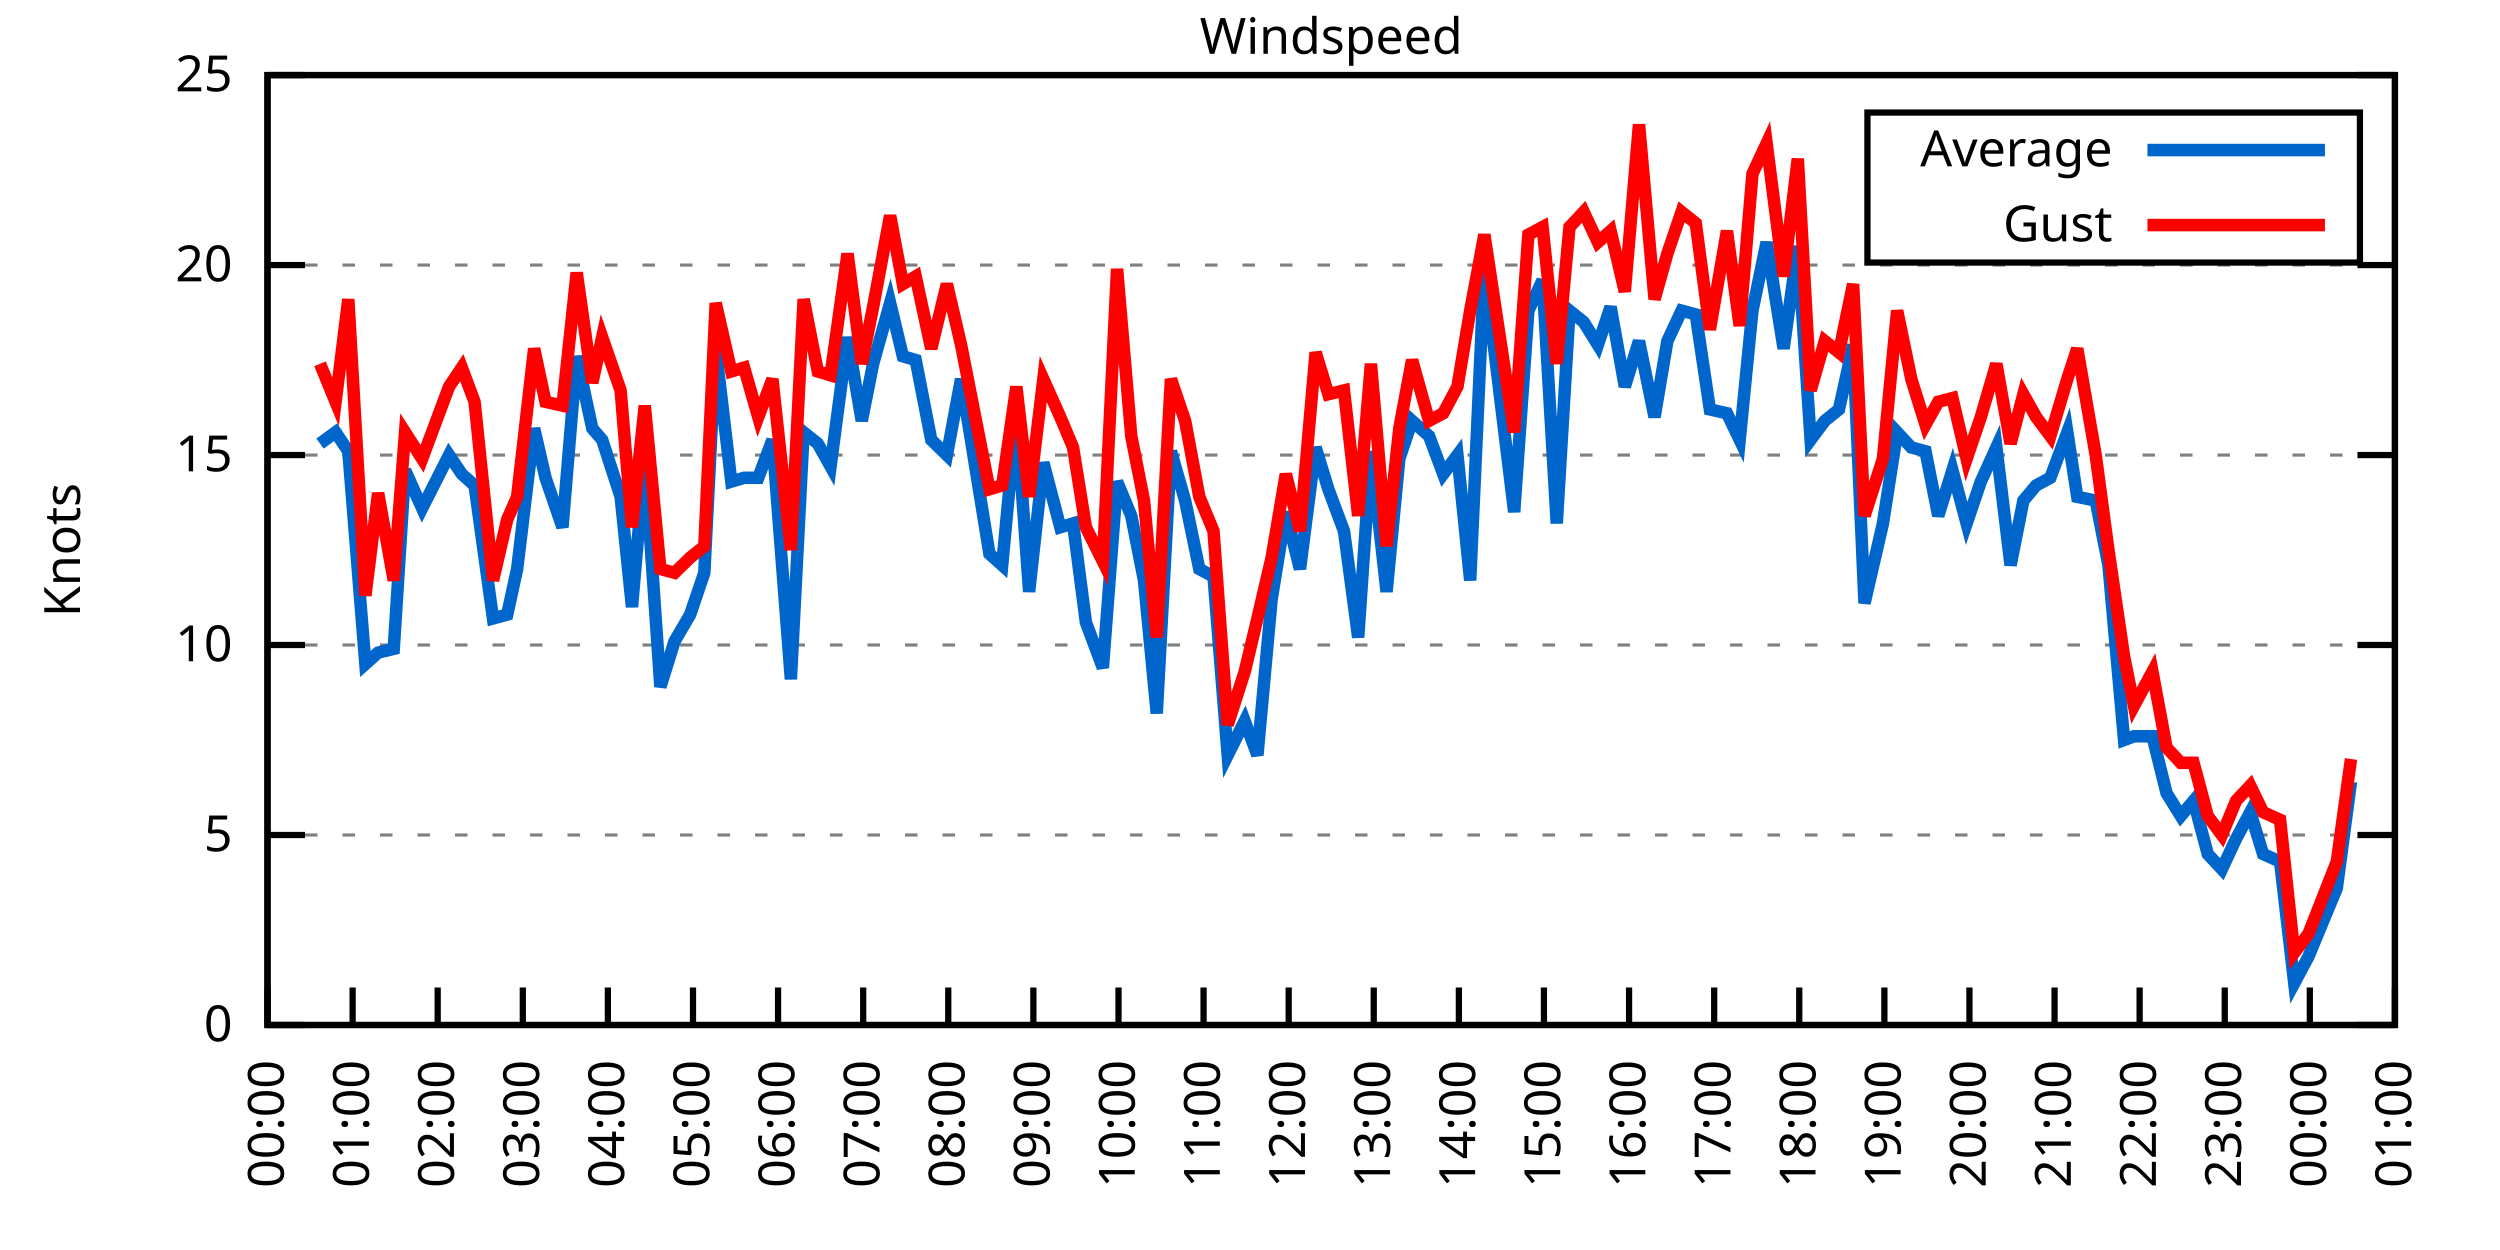
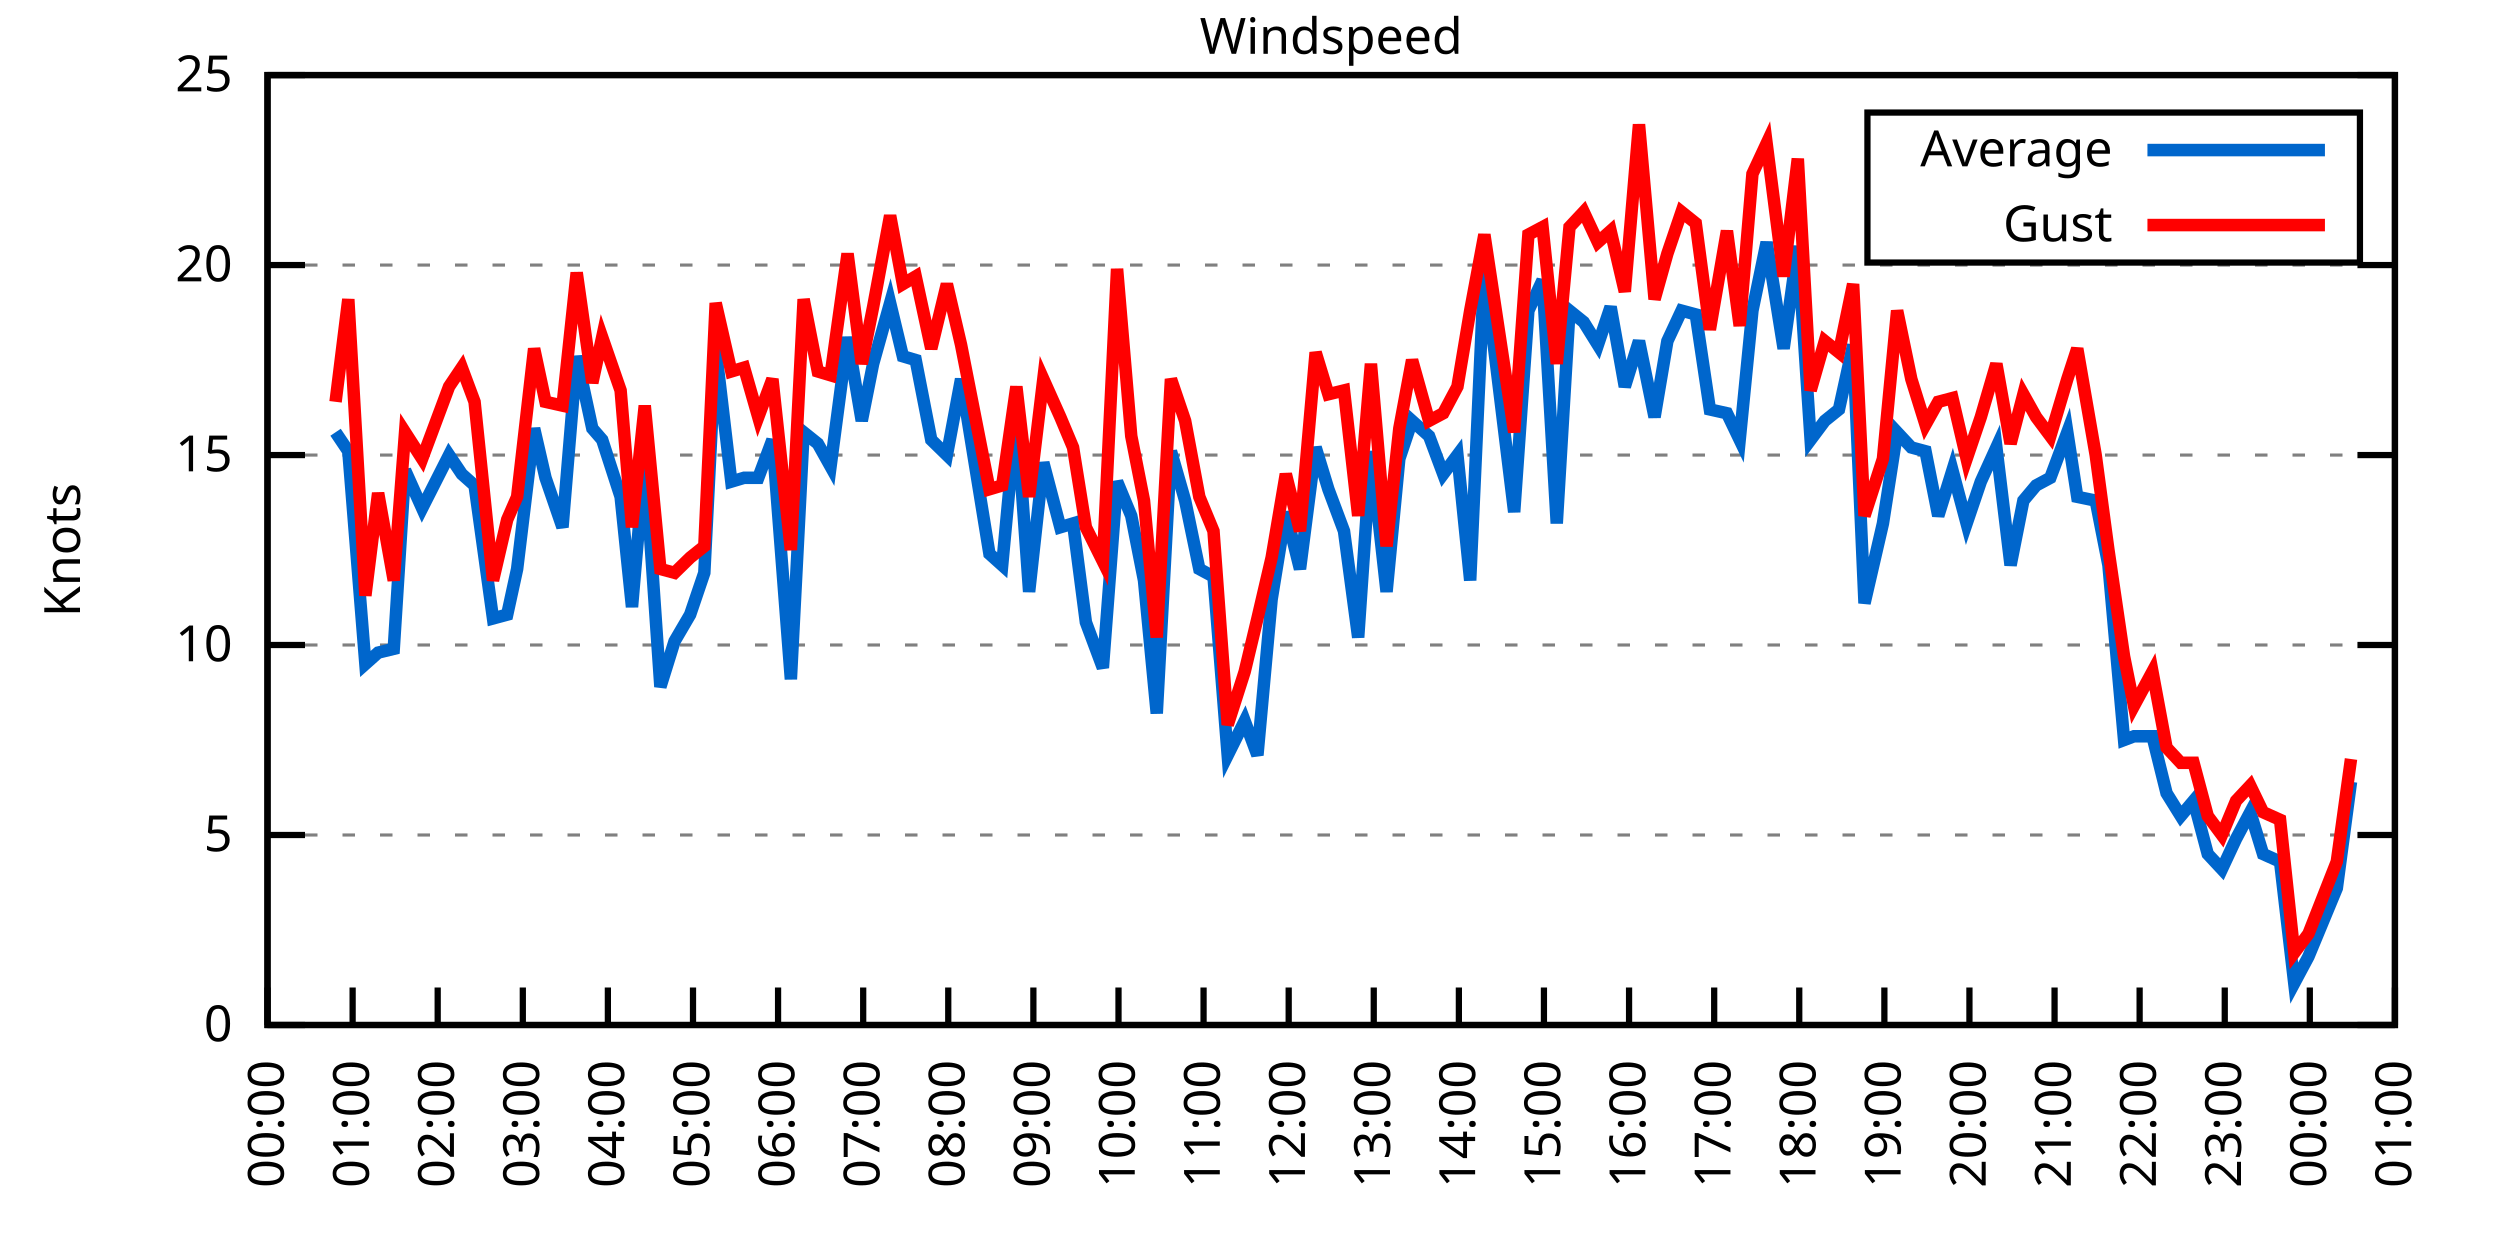
<svg xmlns="http://www.w3.org/2000/svg" xmlns:xlink="http://www.w3.org/1999/xlink" width="400" height="200" viewBox="0 0 400 200">
  <g id="gnuplot_canvas">
    <rect x="0" y="0" width="400" height="200" fill="none" />
    <defs>
      <circle id="gpDot" r="0.5" stroke-width="0.5" stroke="currentColor" />
      <path id="gpPt0" stroke-width="0.333" stroke="currentColor" d="M-1,0 h2 M0,-1 v2" />
      <path id="gpPt1" stroke-width="0.333" stroke="currentColor" d="M-1,-1 L1,1 M1,-1 L-1,1" />
      <path id="gpPt2" stroke-width="0.333" stroke="currentColor" d="M-1,0 L1,0 M0,-1 L0,1 M-1,-1 L1,1 M-1,1 L1,-1" />
      <rect id="gpPt3" stroke-width="0.333" stroke="currentColor" x="-1" y="-1" width="2" height="2" />
      <rect id="gpPt4" stroke-width="0.333" stroke="currentColor" fill="currentColor" x="-1" y="-1" width="2" height="2" />
      <circle id="gpPt5" stroke-width="0.333" stroke="currentColor" cx="0" cy="0" r="1" />
      <use xlink:href="#gpPt5" id="gpPt6" fill="currentColor" stroke="none" />
      <path id="gpPt7" stroke-width="0.333" stroke="currentColor" d="M0,-1.33 L-1.33,0.67 L1.33,0.67 z" />
      <use xlink:href="#gpPt7" id="gpPt8" fill="currentColor" stroke="none" />
      <use xlink:href="#gpPt7" id="gpPt9" stroke="currentColor" transform="rotate(180)" />
      <use xlink:href="#gpPt9" id="gpPt10" fill="currentColor" stroke="none" />
      <use xlink:href="#gpPt3" id="gpPt11" stroke="currentColor" transform="rotate(45)" />
      <use xlink:href="#gpPt11" id="gpPt12" fill="currentColor" stroke="none" />
      <path id="gpPt13" stroke-width="0.333" stroke="currentColor" d="M0,1.330 L1.265,0.411 L0.782,-1.067 L-0.782,-1.076 L-1.265,0.411 z" />
      <use xlink:href="#gpPt13" id="gpPt14" fill="currentColor" stroke="none" />
      <filter id="textbox" filterUnits="objectBoundingBox" x="0" y="0" height="1" width="1">
        <feFlood flood-color="white" flood-opacity="1" result="bgnd" />
        <feComposite in="SourceGraphic" in2="bgnd" operator="atop" />
      </filter>
      <filter id="greybox" filterUnits="objectBoundingBox" x="0" y="0" height="1" width="1">
        <feFlood flood-color="lightgrey" flood-opacity="1" result="grey" />
        <feComposite in="SourceGraphic" in2="grey" operator="atop" />
      </filter>
    </defs>
    <g fill="none" color="white" stroke="currentColor" stroke-width="1.00" stroke-linecap="butt" stroke-linejoin="miter">
</g>
    <g fill="none" color="black" stroke="currentColor" stroke-width="1.00" stroke-linecap="butt" stroke-linejoin="miter">
      <g stroke="none" shape-rendering="crispEdges">
        <polygon fill="rgb(255, 255, 255)" points="42.80,164.00 383.18,164.00 383.18,12.02 42.80,12.02 " />
      </g>
    </g>
    <g fill="none" color="black" stroke="currentColor" stroke-width="1.00" stroke-linecap="butt" stroke-linejoin="miter">
</g>
    <g fill="none" color="black" stroke="black" stroke-width="0.50" stroke-linecap="butt" stroke-linejoin="miter">
</g>
    <g fill="none" color="gray" stroke="currentColor" stroke-width="0.50" stroke-linecap="butt" stroke-linejoin="miter">
      <path stroke="gray" stroke-dasharray="2,4" class="gridline" d="M42.80,164.00 L383.19,164.00  " />
    </g>
    <g fill="none" color="gray" stroke="gray" stroke-width="1.00" stroke-linecap="butt" stroke-linejoin="miter">
</g>
    <g fill="none" color="black" stroke="currentColor" stroke-width="1.00" stroke-linecap="butt" stroke-linejoin="miter">
      <path stroke="black" d="M42.80,164.00 L48.80,164.00 M383.19,164.00 L377.19,164.00  " />
      <g transform="translate(37.20,166.60)" stroke="none" fill="black" font-family="Sans" font-size="8.00" text-anchor="end">
        <text>
          <tspan font-family="Sans"> 0</tspan>
        </text>
      </g>
    </g>
    <g fill="none" color="black" stroke="currentColor" stroke-width="1.00" stroke-linecap="butt" stroke-linejoin="miter">
</g>
    <g fill="none" color="black" stroke="black" stroke-width="0.50" stroke-linecap="butt" stroke-linejoin="miter">
</g>
    <g fill="none" color="gray" stroke="currentColor" stroke-width="0.50" stroke-linecap="butt" stroke-linejoin="miter">
      <path stroke="gray" stroke-dasharray="2,4" class="gridline" d="M42.80,133.60 L383.19,133.60  " />
    </g>
    <g fill="none" color="gray" stroke="gray" stroke-width="1.00" stroke-linecap="butt" stroke-linejoin="miter">
</g>
    <g fill="none" color="black" stroke="currentColor" stroke-width="1.00" stroke-linecap="butt" stroke-linejoin="miter">
      <path stroke="black" d="M42.80,133.60 L48.80,133.60 M383.19,133.60 L377.19,133.60  " />
      <g transform="translate(37.20,136.20)" stroke="none" fill="black" font-family="Sans" font-size="8.00" text-anchor="end">
        <text>
          <tspan font-family="Sans"> 5</tspan>
        </text>
      </g>
    </g>
    <g fill="none" color="black" stroke="currentColor" stroke-width="1.00" stroke-linecap="butt" stroke-linejoin="miter">
</g>
    <g fill="none" color="black" stroke="black" stroke-width="0.50" stroke-linecap="butt" stroke-linejoin="miter">
</g>
    <g fill="none" color="gray" stroke="currentColor" stroke-width="0.50" stroke-linecap="butt" stroke-linejoin="miter">
      <path stroke="gray" stroke-dasharray="2,4" class="gridline" d="M42.80,103.20 L383.19,103.20  " />
    </g>
    <g fill="none" color="gray" stroke="gray" stroke-width="1.00" stroke-linecap="butt" stroke-linejoin="miter">
</g>
    <g fill="none" color="black" stroke="currentColor" stroke-width="1.00" stroke-linecap="butt" stroke-linejoin="miter">
      <path stroke="black" d="M42.80,103.20 L48.80,103.20 M383.19,103.20 L377.19,103.20  " />
      <g transform="translate(37.20,105.80)" stroke="none" fill="black" font-family="Sans" font-size="8.00" text-anchor="end">
        <text>
          <tspan font-family="Sans"> 10</tspan>
        </text>
      </g>
    </g>
    <g fill="none" color="black" stroke="currentColor" stroke-width="1.00" stroke-linecap="butt" stroke-linejoin="miter">
</g>
    <g fill="none" color="black" stroke="black" stroke-width="0.50" stroke-linecap="butt" stroke-linejoin="miter">
</g>
    <g fill="none" color="gray" stroke="currentColor" stroke-width="0.50" stroke-linecap="butt" stroke-linejoin="miter">
      <path stroke="gray" stroke-dasharray="2,4" class="gridline" d="M42.80,72.81 L383.19,72.81  " />
    </g>
    <g fill="none" color="gray" stroke="gray" stroke-width="1.00" stroke-linecap="butt" stroke-linejoin="miter">
</g>
    <g fill="none" color="black" stroke="currentColor" stroke-width="1.00" stroke-linecap="butt" stroke-linejoin="miter">
      <path stroke="black" d="M42.80,72.81 L48.80,72.81 M383.19,72.81 L377.19,72.81  " />
      <g transform="translate(37.20,75.41)" stroke="none" fill="black" font-family="Sans" font-size="8.00" text-anchor="end">
        <text>
          <tspan font-family="Sans"> 15</tspan>
        </text>
      </g>
    </g>
    <g fill="none" color="black" stroke="currentColor" stroke-width="1.00" stroke-linecap="butt" stroke-linejoin="miter">
</g>
    <g fill="none" color="black" stroke="black" stroke-width="0.50" stroke-linecap="butt" stroke-linejoin="miter">
</g>
    <g fill="none" color="gray" stroke="currentColor" stroke-width="0.50" stroke-linecap="butt" stroke-linejoin="miter">
      <path stroke="gray" stroke-dasharray="2,4" class="gridline" d="M42.80,42.41 L383.19,42.41  " />
    </g>
    <g fill="none" color="gray" stroke="gray" stroke-width="1.00" stroke-linecap="butt" stroke-linejoin="miter">
</g>
    <g fill="none" color="black" stroke="currentColor" stroke-width="1.00" stroke-linecap="butt" stroke-linejoin="miter">
      <path stroke="black" d="M42.80,42.41 L48.80,42.41 M383.19,42.41 L377.19,42.41  " />
      <g transform="translate(37.20,45.01)" stroke="none" fill="black" font-family="Sans" font-size="8.00" text-anchor="end">
        <text>
          <tspan font-family="Sans"> 20</tspan>
        </text>
      </g>
    </g>
    <g fill="none" color="black" stroke="currentColor" stroke-width="1.00" stroke-linecap="butt" stroke-linejoin="miter">
</g>
    <g fill="none" color="black" stroke="black" stroke-width="0.50" stroke-linecap="butt" stroke-linejoin="miter">
</g>
    <g fill="none" color="gray" stroke="currentColor" stroke-width="0.50" stroke-linecap="butt" stroke-linejoin="miter">
      <path stroke="gray" stroke-dasharray="2,4" class="gridline" d="M42.80,12.01 L383.19,12.01  " />
    </g>
    <g fill="none" color="gray" stroke="gray" stroke-width="1.00" stroke-linecap="butt" stroke-linejoin="miter">
</g>
    <g fill="none" color="black" stroke="currentColor" stroke-width="1.00" stroke-linecap="butt" stroke-linejoin="miter">
      <path stroke="black" d="M42.80,12.01 L48.80,12.01 M383.19,12.01 L377.19,12.01  " />
      <g transform="translate(37.20,14.61)" stroke="none" fill="black" font-family="Sans" font-size="8.00" text-anchor="end">
        <text>
          <tspan font-family="Sans"> 25</tspan>
        </text>
      </g>
    </g>
    <g fill="none" color="black" stroke="currentColor" stroke-width="1.00" stroke-linecap="butt" stroke-linejoin="miter">
      <path stroke="black" d="M42.80,164.00 L42.80,158.00  " />
      <g transform="translate(45.40,169.60) rotate(270.00)" stroke="none" fill="black" font-family="Sans" font-size="8.00" text-anchor="end">
        <text>
          <tspan font-family="Sans">00:00</tspan>
        </text>
      </g>
    </g>
    <g fill="none" color="black" stroke="currentColor" stroke-width="1.00" stroke-linecap="butt" stroke-linejoin="miter">
      <path stroke="black" d="M56.42,164.00 L56.42,158.00  " />
      <g transform="translate(59.02,169.60) rotate(270.00)" stroke="none" fill="black" font-family="Sans" font-size="8.00" text-anchor="end">
        <text>
          <tspan font-family="Sans">01:00</tspan>
        </text>
      </g>
    </g>
    <g fill="none" color="black" stroke="currentColor" stroke-width="1.00" stroke-linecap="butt" stroke-linejoin="miter">
      <path stroke="black" d="M70.03,164.00 L70.03,158.00  " />
      <g transform="translate(72.63,169.60) rotate(270.00)" stroke="none" fill="black" font-family="Sans" font-size="8.00" text-anchor="end">
        <text>
          <tspan font-family="Sans">02:00</tspan>
        </text>
      </g>
    </g>
    <g fill="none" color="black" stroke="currentColor" stroke-width="1.00" stroke-linecap="butt" stroke-linejoin="miter">
      <path stroke="black" d="M83.65,164.00 L83.65,158.00  " />
      <g transform="translate(86.25,169.60) rotate(270.00)" stroke="none" fill="black" font-family="Sans" font-size="8.00" text-anchor="end">
        <text>
          <tspan font-family="Sans">03:00</tspan>
        </text>
      </g>
    </g>
    <g fill="none" color="black" stroke="currentColor" stroke-width="1.00" stroke-linecap="butt" stroke-linejoin="miter">
      <path stroke="black" d="M97.26,164.00 L97.26,158.00  " />
      <g transform="translate(99.86,169.60) rotate(270.00)" stroke="none" fill="black" font-family="Sans" font-size="8.00" text-anchor="end">
        <text>
          <tspan font-family="Sans">04:00</tspan>
        </text>
      </g>
    </g>
    <g fill="none" color="black" stroke="currentColor" stroke-width="1.00" stroke-linecap="butt" stroke-linejoin="miter">
      <path stroke="black" d="M110.88,164.00 L110.88,158.00  " />
      <g transform="translate(113.48,169.60) rotate(270.00)" stroke="none" fill="black" font-family="Sans" font-size="8.00" text-anchor="end">
        <text>
          <tspan font-family="Sans">05:00</tspan>
        </text>
      </g>
    </g>
    <g fill="none" color="black" stroke="currentColor" stroke-width="1.00" stroke-linecap="butt" stroke-linejoin="miter">
      <path stroke="black" d="M124.49,164.00 L124.49,158.00  " />
      <g transform="translate(127.09,169.60) rotate(270.00)" stroke="none" fill="black" font-family="Sans" font-size="8.00" text-anchor="end">
        <text>
          <tspan font-family="Sans">06:00</tspan>
        </text>
      </g>
    </g>
    <g fill="none" color="black" stroke="currentColor" stroke-width="1.00" stroke-linecap="butt" stroke-linejoin="miter">
      <path stroke="black" d="M138.11,164.00 L138.11,158.00  " />
      <g transform="translate(140.71,169.60) rotate(270.00)" stroke="none" fill="black" font-family="Sans" font-size="8.00" text-anchor="end">
        <text>
          <tspan font-family="Sans">07:00</tspan>
        </text>
      </g>
    </g>
    <g fill="none" color="black" stroke="currentColor" stroke-width="1.00" stroke-linecap="butt" stroke-linejoin="miter">
      <path stroke="black" d="M151.72,164.00 L151.72,158.00  " />
      <g transform="translate(154.32,169.60) rotate(270.00)" stroke="none" fill="black" font-family="Sans" font-size="8.00" text-anchor="end">
        <text>
          <tspan font-family="Sans">08:00</tspan>
        </text>
      </g>
    </g>
    <g fill="none" color="black" stroke="currentColor" stroke-width="1.00" stroke-linecap="butt" stroke-linejoin="miter">
      <path stroke="black" d="M165.34,164.00 L165.34,158.00  " />
      <g transform="translate(167.94,169.60) rotate(270.00)" stroke="none" fill="black" font-family="Sans" font-size="8.00" text-anchor="end">
        <text>
          <tspan font-family="Sans">09:00</tspan>
        </text>
      </g>
    </g>
    <g fill="none" color="black" stroke="currentColor" stroke-width="1.00" stroke-linecap="butt" stroke-linejoin="miter">
      <path stroke="black" d="M178.96,164.00 L178.96,158.00  " />
      <g transform="translate(181.56,169.60) rotate(270.00)" stroke="none" fill="black" font-family="Sans" font-size="8.00" text-anchor="end">
        <text>
          <tspan font-family="Sans">10:00</tspan>
        </text>
      </g>
    </g>
    <g fill="none" color="black" stroke="currentColor" stroke-width="1.00" stroke-linecap="butt" stroke-linejoin="miter">
      <path stroke="black" d="M192.57,164.00 L192.57,158.00  " />
      <g transform="translate(195.17,169.60) rotate(270.00)" stroke="none" fill="black" font-family="Sans" font-size="8.00" text-anchor="end">
        <text>
          <tspan font-family="Sans">11:00</tspan>
        </text>
      </g>
    </g>
    <g fill="none" color="black" stroke="currentColor" stroke-width="1.00" stroke-linecap="butt" stroke-linejoin="miter">
      <path stroke="black" d="M206.19,164.00 L206.19,158.00  " />
      <g transform="translate(208.79,169.60) rotate(270.00)" stroke="none" fill="black" font-family="Sans" font-size="8.00" text-anchor="end">
        <text>
          <tspan font-family="Sans">12:00</tspan>
        </text>
      </g>
    </g>
    <g fill="none" color="black" stroke="currentColor" stroke-width="1.00" stroke-linecap="butt" stroke-linejoin="miter">
      <path stroke="black" d="M219.80,164.00 L219.80,158.00  " />
      <g transform="translate(222.40,169.60) rotate(270.00)" stroke="none" fill="black" font-family="Sans" font-size="8.00" text-anchor="end">
        <text>
          <tspan font-family="Sans">13:00</tspan>
        </text>
      </g>
    </g>
    <g fill="none" color="black" stroke="currentColor" stroke-width="1.00" stroke-linecap="butt" stroke-linejoin="miter">
      <path stroke="black" d="M233.42,164.00 L233.42,158.00  " />
      <g transform="translate(236.02,169.60) rotate(270.00)" stroke="none" fill="black" font-family="Sans" font-size="8.00" text-anchor="end">
        <text>
          <tspan font-family="Sans">14:00</tspan>
        </text>
      </g>
    </g>
    <g fill="none" color="black" stroke="currentColor" stroke-width="1.00" stroke-linecap="butt" stroke-linejoin="miter">
      <path stroke="black" d="M247.03,164.00 L247.03,158.00  " />
      <g transform="translate(249.63,169.60) rotate(270.00)" stroke="none" fill="black" font-family="Sans" font-size="8.00" text-anchor="end">
        <text>
          <tspan font-family="Sans">15:00</tspan>
        </text>
      </g>
    </g>
    <g fill="none" color="black" stroke="currentColor" stroke-width="1.00" stroke-linecap="butt" stroke-linejoin="miter">
      <path stroke="black" d="M260.65,164.00 L260.65,158.00  " />
      <g transform="translate(263.25,169.60) rotate(270.00)" stroke="none" fill="black" font-family="Sans" font-size="8.00" text-anchor="end">
        <text>
          <tspan font-family="Sans">16:00</tspan>
        </text>
      </g>
    </g>
    <g fill="none" color="black" stroke="currentColor" stroke-width="1.00" stroke-linecap="butt" stroke-linejoin="miter">
      <path stroke="black" d="M274.27,164.00 L274.27,158.00  " />
      <g transform="translate(276.87,169.60) rotate(270.00)" stroke="none" fill="black" font-family="Sans" font-size="8.00" text-anchor="end">
        <text>
          <tspan font-family="Sans">17:00</tspan>
        </text>
      </g>
    </g>
    <g fill="none" color="black" stroke="currentColor" stroke-width="1.00" stroke-linecap="butt" stroke-linejoin="miter">
      <path stroke="black" d="M287.88,164.00 L287.88,158.00  " />
      <g transform="translate(290.48,169.60) rotate(270.00)" stroke="none" fill="black" font-family="Sans" font-size="8.00" text-anchor="end">
        <text>
          <tspan font-family="Sans">18:00</tspan>
        </text>
      </g>
    </g>
    <g fill="none" color="black" stroke="currentColor" stroke-width="1.00" stroke-linecap="butt" stroke-linejoin="miter">
      <path stroke="black" d="M301.50,164.00 L301.50,158.00  " />
      <g transform="translate(304.10,169.60) rotate(270.00)" stroke="none" fill="black" font-family="Sans" font-size="8.00" text-anchor="end">
        <text>
          <tspan font-family="Sans">19:00</tspan>
        </text>
      </g>
    </g>
    <g fill="none" color="black" stroke="currentColor" stroke-width="1.00" stroke-linecap="butt" stroke-linejoin="miter">
      <path stroke="black" d="M315.11,164.00 L315.11,158.00  " />
      <g transform="translate(317.71,169.60) rotate(270.00)" stroke="none" fill="black" font-family="Sans" font-size="8.00" text-anchor="end">
        <text>
          <tspan font-family="Sans">20:00</tspan>
        </text>
      </g>
    </g>
    <g fill="none" color="black" stroke="currentColor" stroke-width="1.00" stroke-linecap="butt" stroke-linejoin="miter">
      <path stroke="black" d="M328.73,164.00 L328.73,158.00  " />
      <g transform="translate(331.33,169.60) rotate(270.00)" stroke="none" fill="black" font-family="Sans" font-size="8.00" text-anchor="end">
        <text>
          <tspan font-family="Sans">21:00</tspan>
        </text>
      </g>
    </g>
    <g fill="none" color="black" stroke="currentColor" stroke-width="1.00" stroke-linecap="butt" stroke-linejoin="miter">
      <path stroke="black" d="M342.34,164.00 L342.34,158.00  " />
      <g transform="translate(344.94,169.60) rotate(270.00)" stroke="none" fill="black" font-family="Sans" font-size="8.00" text-anchor="end">
        <text>
          <tspan font-family="Sans">22:00</tspan>
        </text>
      </g>
    </g>
    <g fill="none" color="black" stroke="currentColor" stroke-width="1.00" stroke-linecap="butt" stroke-linejoin="miter">
      <path stroke="black" d="M355.96,164.00 L355.96,158.00  " />
      <g transform="translate(358.56,169.60) rotate(270.00)" stroke="none" fill="black" font-family="Sans" font-size="8.00" text-anchor="end">
        <text>
          <tspan font-family="Sans">23:00</tspan>
        </text>
      </g>
    </g>
    <g fill="none" color="black" stroke="currentColor" stroke-width="1.00" stroke-linecap="butt" stroke-linejoin="miter">
      <path stroke="black" d="M369.57,164.00 L369.57,158.00  " />
      <g transform="translate(372.17,169.60) rotate(270.00)" stroke="none" fill="black" font-family="Sans" font-size="8.00" text-anchor="end">
        <text>
          <tspan font-family="Sans">00:00</tspan>
        </text>
      </g>
    </g>
    <g fill="none" color="black" stroke="currentColor" stroke-width="1.00" stroke-linecap="butt" stroke-linejoin="miter">
      <path stroke="black" d="M383.19,164.00 L383.19,158.00  " />
      <g transform="translate(385.79,169.60) rotate(270.00)" stroke="none" fill="black" font-family="Sans" font-size="8.00" text-anchor="end">
        <text>
          <tspan font-family="Sans">01:00</tspan>
        </text>
      </g>
    </g>
    <g fill="none" color="black" stroke="currentColor" stroke-width="1.00" stroke-linecap="butt" stroke-linejoin="miter">
</g>
    <g fill="none" color="black" stroke="currentColor" stroke-width="1.00" stroke-linecap="butt" stroke-linejoin="miter">
      <path stroke="black" d="M42.80,12.01 L42.80,164.00 L383.19,164.00 L383.19,12.01 L42.80,12.01 Z  " />
    </g>
    <g fill="none" color="black" stroke="currentColor" stroke-width="1.00" stroke-linecap="butt" stroke-linejoin="miter">
</g>
    <g fill="none" color="black" stroke="currentColor" stroke-width="1.00" stroke-linecap="butt" stroke-linejoin="miter">
      <path stroke="black" d="M298.79,42.01 L298.79,18.01 L377.59,18.01 L377.59,42.01 L298.79,42.01 Z  " />
    </g>
    <g id="Windspeed_plot_1">
      <g fill="none" color="white" stroke="black" stroke-width="2.00" stroke-linecap="butt" stroke-linejoin="miter">
</g>
      <g fill="none" color="black" stroke="currentColor" stroke-width="2.00" stroke-linecap="butt" stroke-linejoin="miter">
        <g transform="translate(337.99,26.61)" stroke="none" fill="black" font-family="Sans" font-size="8.00" text-anchor="end">
          <text>
            <tspan font-family="Sans">Average</tspan>
          </text>
        </g>
      </g>
      <g fill="none" color="black" stroke="currentColor" stroke-width="2.00" stroke-linecap="butt" stroke-linejoin="miter">
-         <path stroke="rgb(  0, 102, 204)" d="M343.59,24.01 L371.99,24.01 M51.20,70.98 L53.69,69.16 L55.73,72.20 L58.46,106.24 L60.50,104.42 L63.00,103.81   L64.81,75.24 L67.54,81.32 L71.85,72.81 L73.89,75.85 L75.93,77.67 L78.88,98.95 L81.15,98.34 L82.74,91.04   L85.46,68.55 L87.28,76.45 L90.00,84.36 L92.27,57.00 L94.77,68.55 L96.35,70.37 L99.30,79.49 L101.12,97.12   L103.16,73.41 L105.66,109.89 L107.93,102.60 L110.42,98.34 L112.69,91.65 L114.51,55.78 L117.01,77.06 L119.05,76.45   L121.32,76.45 L123.59,70.37 L126.54,108.68 L128.58,69.16 L130.85,70.98 L132.89,74.63 L135.61,53.96 L137.88,67.33   L139.70,58.21 L142.42,48.49 L144.46,57.00 L146.51,57.61 L149.00,70.37 L151.50,72.81 L153.77,60.65 L158.31,88.61   L160.35,90.44 L162.62,66.12 L164.66,94.69 L166.93,74.02 L169.65,84.36 L171.69,83.75 L173.74,99.56 L176.46,106.85   L178.73,77.06 L181.00,82.53 L183.04,92.87 L185.08,114.15 L187.35,72.20 L189.62,80.10 L191.89,91.04 L194.16,92.26   L196.43,120.83 L199.15,115.36 L201.19,120.83 L203.46,95.91 L205.73,81.93 L208.00,91.04 L210.50,71.59 L212.54,78.28   L215.04,84.97 L217.31,101.99 L219.35,72.20 L221.85,94.69 L223.89,73.41 L225.93,67.33 L228.65,69.77 L230.92,75.85   L233.19,72.81 L235.23,92.87 L237.50,43.02 L242.27,81.93 L244.54,49.70 L246.81,44.84 L249.08,83.75 L251.12,49.70   L253.39,51.53 L255.66,55.18 L257.70,49.10 L259.97,61.86 L262.24,54.57 L264.73,66.73 L266.78,54.57 L269.05,49.70   L271.32,50.31 L273.58,65.51 L276.31,66.12 L278.35,70.37 L280.39,49.70 L282.66,38.76 L285.38,55.78 L287.65,39.37   L289.70,70.37 L291.97,67.33 L294.23,65.51 L296.50,55.18 L298.32,96.52 L301.27,83.75 L303.54,69.16 L305.81,71.59   L308.08,72.20 L310.12,82.53 L312.39,75.24 L314.66,83.75 L316.93,77.06 L319.42,71.59 L321.69,90.44 L323.74,80.10   L325.78,77.67 L328.05,76.45 L330.77,69.16 L332.36,79.49 L335.31,80.10 L337.35,90.44 L339.85,118.40 L341.44,117.80   L344.39,117.80 L346.65,126.91 L348.92,130.56 L350.97,128.13 L353.24,136.64 L355.50,139.07 L357.77,134.21 L360.04,129.95   L362.09,136.64 L364.81,137.86 L367.08,157.31 L369.35,153.06 L373.89,142.11 L376.16,125.09  " />
+         <path stroke="rgb(  0, 102, 204)" d="M343.59,24.01 L371.99,24.01 M53.69,69.16 L55.73,72.20 L58.46,106.24 L60.50,104.42 L63.00,103.81 L64.81,75.24   L67.54,81.32 L71.85,72.81 L73.89,75.85 L75.93,77.67 L78.88,98.95 L81.15,98.34 L82.74,91.04 L85.46,68.55   L87.28,76.45 L90.00,84.36 L92.27,57.00 L94.77,68.55 L96.35,70.37 L99.30,79.49 L101.12,97.12 L103.16,73.41   L105.66,109.89 L107.93,102.60 L110.42,98.34 L112.69,91.65 L114.51,55.78 L117.01,77.06 L119.05,76.45 L121.32,76.45   L123.59,70.37 L126.54,108.68 L128.58,69.16 L130.85,70.98 L132.89,74.63 L135.61,53.96 L137.88,67.33 L139.70,58.21   L142.42,48.49 L144.46,57.00 L146.51,57.61 L149.00,70.37 L151.50,72.81 L153.77,60.65 L158.31,88.61 L160.35,90.44   L162.62,66.12 L164.66,94.69 L166.93,74.02 L169.65,84.36 L171.69,83.75 L173.74,99.56 L176.46,106.85 L178.73,77.06   L181.00,82.53 L183.04,92.87 L185.08,114.15 L187.35,72.20 L189.62,80.10 L191.89,91.04 L194.16,92.26 L196.43,120.83   L199.15,115.36 L201.19,120.83 L203.46,95.91 L205.73,81.93 L208.00,91.04 L210.50,71.59 L212.54,78.28 L215.04,84.97   L217.31,101.99 L219.35,72.20 L221.85,94.69 L223.89,73.41 L225.93,67.33 L228.65,69.77 L230.92,75.85 L233.19,72.81   L235.23,92.87 L237.50,43.02 L242.27,81.93 L244.54,49.70 L246.81,44.84 L249.08,83.75 L251.12,49.70 L253.39,51.53   L255.66,55.18 L257.70,49.10 L259.97,61.86 L262.24,54.57 L264.73,66.73 L266.78,54.57 L269.05,49.70 L271.32,50.31   L273.58,65.51 L276.31,66.12 L278.35,70.37 L280.39,49.70 L282.66,38.76 L285.38,55.78 L287.65,39.37 L289.70,70.37   L291.97,67.33 L294.23,65.51 L296.50,55.18 L298.32,96.52 L301.27,83.75 L303.54,69.16 L305.81,71.59 L308.08,72.20   L310.12,82.53 L312.39,75.24 L314.66,83.75 L316.93,77.06 L319.42,71.59 L321.69,90.44 L323.74,80.10 L325.78,77.67   L328.05,76.45 L330.77,69.16 L332.36,79.49 L335.31,80.10 L337.35,90.44 L339.85,118.40 L341.44,117.80 L344.39,117.80   L346.65,126.91 L348.92,130.56 L350.97,128.13 L353.24,136.64 L355.50,139.07 L357.77,134.21 L360.04,129.95 L362.09,136.64   L364.81,137.86 L367.08,157.31 L369.35,153.06 L373.89,142.11 L376.16,125.09  " />
      </g>
    </g>
    <g id="Windspeed_plot_2">
      <g fill="none" color="black" stroke="currentColor" stroke-width="2.00" stroke-linecap="butt" stroke-linejoin="miter">
        <g transform="translate(337.99,38.61)" stroke="none" fill="black" font-family="Sans" font-size="8.00" text-anchor="end">
          <text>
            <tspan font-family="Sans">Gust</tspan>
          </text>
        </g>
      </g>
      <g fill="none" color="black" stroke="currentColor" stroke-width="2.00" stroke-linecap="butt" stroke-linejoin="miter">
-         <path stroke="rgb(255,   0,   0)" d="M343.59,36.01 L371.99,36.01 M51.20,58.21 L53.69,64.29 L55.73,47.88 L58.46,95.30 L60.50,78.89 L63.00,92.87   L64.81,69.16 L67.54,73.41 L71.85,61.86 L73.89,58.82 L75.93,64.29 L78.88,92.87 L81.15,83.14 L82.74,79.49   L85.46,55.78 L87.28,64.29 L90.00,64.90 L92.27,43.62 L94.77,61.25 L96.35,53.96 L99.30,62.47 L101.12,84.36   L103.16,64.90 L105.66,91.04 L107.93,91.65 L110.42,89.22 L112.69,87.40 L114.51,48.49 L117.01,59.43 L119.05,58.82   L121.32,66.73 L123.59,60.65 L126.54,88.00 L128.58,47.88 L130.85,59.43 L132.89,60.04 L135.61,40.58 L137.88,58.21   L139.70,49.10 L142.42,34.50 L144.46,45.45 L146.51,44.23 L149.00,55.78 L151.50,45.45 L153.77,55.18 L158.31,78.28   L160.35,77.67 L162.62,61.86 L164.66,79.49 L166.93,60.65 L169.65,66.73 L171.69,71.59 L173.74,84.36 L176.46,89.83   L178.73,43.02 L181.00,69.77 L183.04,80.10 L185.08,101.99 L187.35,60.65 L189.62,67.33 L191.89,79.49 L194.16,84.97   L196.43,115.97 L199.15,107.46 L201.19,98.95 L203.46,89.22 L205.73,75.85 L208.00,84.97 L210.50,56.39 L212.54,63.08   L215.04,62.47 L217.31,82.53 L219.35,58.21 L221.85,87.40 L223.89,68.55 L225.93,57.61 L228.65,67.33 L230.92,66.12   L233.19,61.86 L235.23,49.70 L237.50,37.54 L242.27,69.16 L244.54,37.54 L246.81,36.33 L249.08,58.21 L251.12,36.33   L253.39,33.90 L255.66,38.76 L257.70,36.94 L259.97,46.66 L262.24,19.91 L264.73,47.88 L266.78,40.58 L269.05,33.90   L271.32,35.72 L273.58,52.74 L276.31,36.94 L278.35,52.14 L280.39,27.82 L282.66,22.95 L285.38,44.23 L287.65,25.39   L289.70,62.47 L291.97,54.57 L294.23,56.39 L296.50,45.45 L298.32,82.53 L301.27,73.41 L303.54,49.70 L305.81,60.65   L308.08,67.94 L310.12,64.29 L312.39,63.69 L314.66,73.41 L316.93,66.73 L319.42,58.21 L321.69,70.98 L323.74,63.08   L325.78,66.73 L328.05,69.77 L330.77,60.65 L332.36,55.78 L335.31,72.81 L337.35,88.00 L339.85,105.03 L341.44,112.93   L344.39,107.46 L346.65,119.62 L348.92,122.05 L350.97,122.05 L353.24,130.56 L355.50,133.60 L357.77,128.13 L360.04,125.70   L362.09,129.95 L364.81,131.17 L367.08,152.45 L369.35,149.41 L373.89,137.86 L376.16,121.44  " />
+         <path stroke="rgb(255,   0,   0)" d="M343.59,36.01 L371.99,36.01 M53.69,64.29 L55.73,47.88 L58.46,95.30 L60.50,78.89 L63.00,92.87 L64.81,69.16   L67.54,73.41 L71.85,61.86 L73.89,58.82 L75.93,64.29 L78.88,92.87 L81.15,83.14 L82.74,79.49 L85.46,55.78   L87.28,64.29 L90.00,64.90 L92.27,43.62 L94.77,61.25 L96.35,53.96 L99.30,62.47 L101.12,84.36 L103.16,64.90   L105.66,91.04 L107.93,91.65 L110.42,89.22 L112.69,87.40 L114.51,48.49 L117.01,59.43 L119.05,58.82 L121.32,66.73   L123.59,60.65 L126.54,88.00 L128.58,47.88 L130.85,59.43 L132.89,60.04 L135.61,40.58 L137.88,58.21 L139.70,49.10   L142.42,34.50 L144.46,45.45 L146.51,44.23 L149.00,55.78 L151.50,45.45 L153.77,55.18 L158.31,78.28 L160.35,77.67   L162.62,61.86 L164.66,79.49 L166.93,60.65 L169.65,66.73 L171.69,71.59 L173.74,84.36 L176.46,89.83 L178.73,43.02   L181.00,69.77 L183.04,80.10 L185.08,101.99 L187.35,60.65 L189.62,67.33 L191.89,79.49 L194.16,84.97 L196.43,115.97   L199.15,107.46 L201.19,98.95 L203.46,89.22 L205.73,75.85 L208.00,84.97 L210.50,56.39 L212.54,63.08 L215.04,62.47   L217.31,82.53 L219.35,58.21 L221.85,87.40 L223.89,68.55 L225.93,57.61 L228.65,67.33 L230.92,66.12 L233.19,61.86   L235.23,49.70 L237.50,37.54 L242.27,69.16 L244.54,37.54 L246.81,36.33 L249.08,58.21 L251.12,36.33 L253.39,33.90   L255.66,38.76 L257.70,36.94 L259.97,46.66 L262.24,19.91 L264.73,47.88 L266.78,40.58 L269.05,33.90 L271.32,35.72   L273.58,52.74 L276.31,36.94 L278.35,52.14 L280.39,27.82 L282.66,22.95 L285.38,44.23 L287.65,25.39 L289.70,62.47   L291.97,54.57 L294.23,56.39 L296.50,45.45 L298.32,82.53 L301.27,73.41 L303.54,49.70 L305.81,60.65 L308.08,67.94   L310.12,64.29 L312.39,63.69 L314.66,73.41 L316.93,66.73 L319.42,58.21 L321.69,70.98 L323.74,63.08 L325.78,66.73   L328.05,69.77 L330.77,60.65 L332.36,55.78 L335.31,72.81 L337.35,88.00 L339.85,105.03 L341.44,112.93 L344.39,107.46   L346.65,119.62 L348.92,122.05 L350.97,122.05 L353.24,130.56 L355.50,133.60 L357.77,128.13 L360.04,125.70 L362.09,129.95   L364.81,131.17 L367.08,152.45 L369.35,149.41 L373.89,137.86 L376.16,121.44  " />
      </g>
    </g>
    <g fill="none" color="black" stroke="currentColor" stroke-width="2.00" stroke-linecap="butt" stroke-linejoin="miter">
</g>
    <g fill="none" color="black" stroke="black" stroke-width="1.00" stroke-linecap="butt" stroke-linejoin="miter">
</g>
    <g fill="none" color="black" stroke="currentColor" stroke-width="1.00" stroke-linecap="butt" stroke-linejoin="miter">
      <path stroke="black" d="M42.80,12.01 L42.80,164.00 L383.19,164.00 L383.19,12.01 L42.80,12.01 Z  " />
      <g transform="translate(12.80,88.01) rotate(270.00)" stroke="none" fill="black" font-family="Sans" font-size="8.00" text-anchor="middle">
        <text>
          <tspan font-family="Sans">Knots</tspan>
        </text>
      </g>
    </g>
    <g fill="none" color="black" stroke="currentColor" stroke-width="1.00" stroke-linecap="butt" stroke-linejoin="miter">
</g>
    <g fill="none" color="black" stroke="currentColor" stroke-width="1.00" stroke-linecap="butt" stroke-linejoin="miter">
      <g transform="translate(212.99,8.61)" stroke="none" fill="black" font-family="Sans" font-size="8.00" text-anchor="middle">
        <text>
          <tspan font-family="Sans">Windspeed</tspan>
        </text>
      </g>
    </g>
    <g fill="none" color="black" stroke="currentColor" stroke-width="1.00" stroke-linecap="butt" stroke-linejoin="miter">
</g>
  </g>
</svg>
